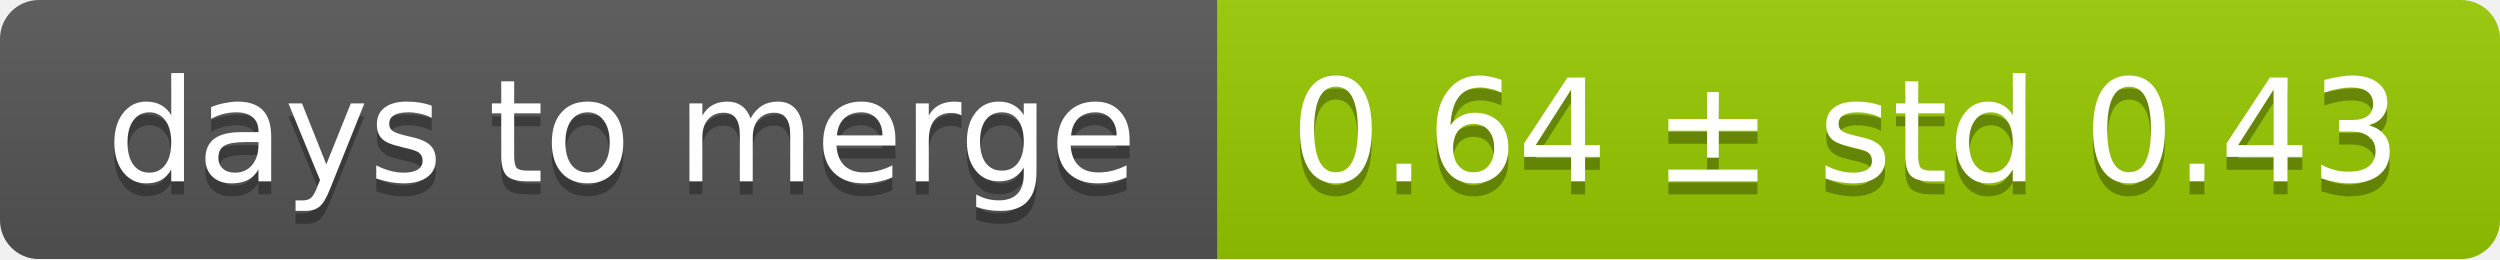
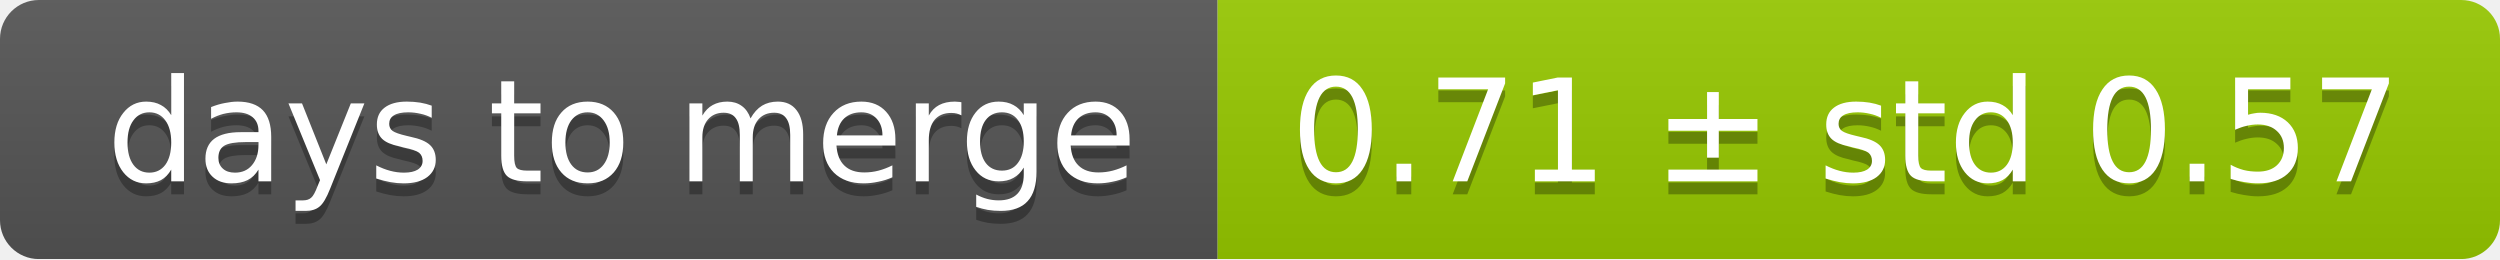
<svg xmlns="http://www.w3.org/2000/svg" width="193" height="20">
  <linearGradient id="smooth" x2="0" y2="100%">
    <stop offset="0" stop-color="#bbb" stop-opacity=".1" />
    <stop offset="1" stop-opacity=".1" />
  </linearGradient>
  <mask id="round">
    <rect width="193" height="20" rx="3" fill="#fff" />
  </mask>
  <g mask="url(#round)">
    <rect width="94" height="20" fill="#555" />
    <rect x="94" width="99" height="20" fill="#97ca00" />
    <rect width="193" height="20" fill="url(#smooth)" />
  </g>
  <g fill="#fff" text-anchor="middle" font-family="DejaVu Sans,Verdana,Geneva,sans-serif" font-size="11">
    <text x="48" y="15" fill="#010101" fill-opacity=".3">days to merge</text>
    <text x="48" y="14">days to merge</text>
-     <text x="142.5" y="15" fill="#010101" fill-opacity=".3">0.64 ± std 0.43</text>
-     <text x="142.5" y="14">0.64 ± std 0.43</text>
+     <text x="142.5" y="15" fill="#010101" fill-opacity=".3">0.71 ± std 0.57</text>
+     <text x="142.5" y="14">0.71 ± std 0.57</text>
  </g>
</svg>
